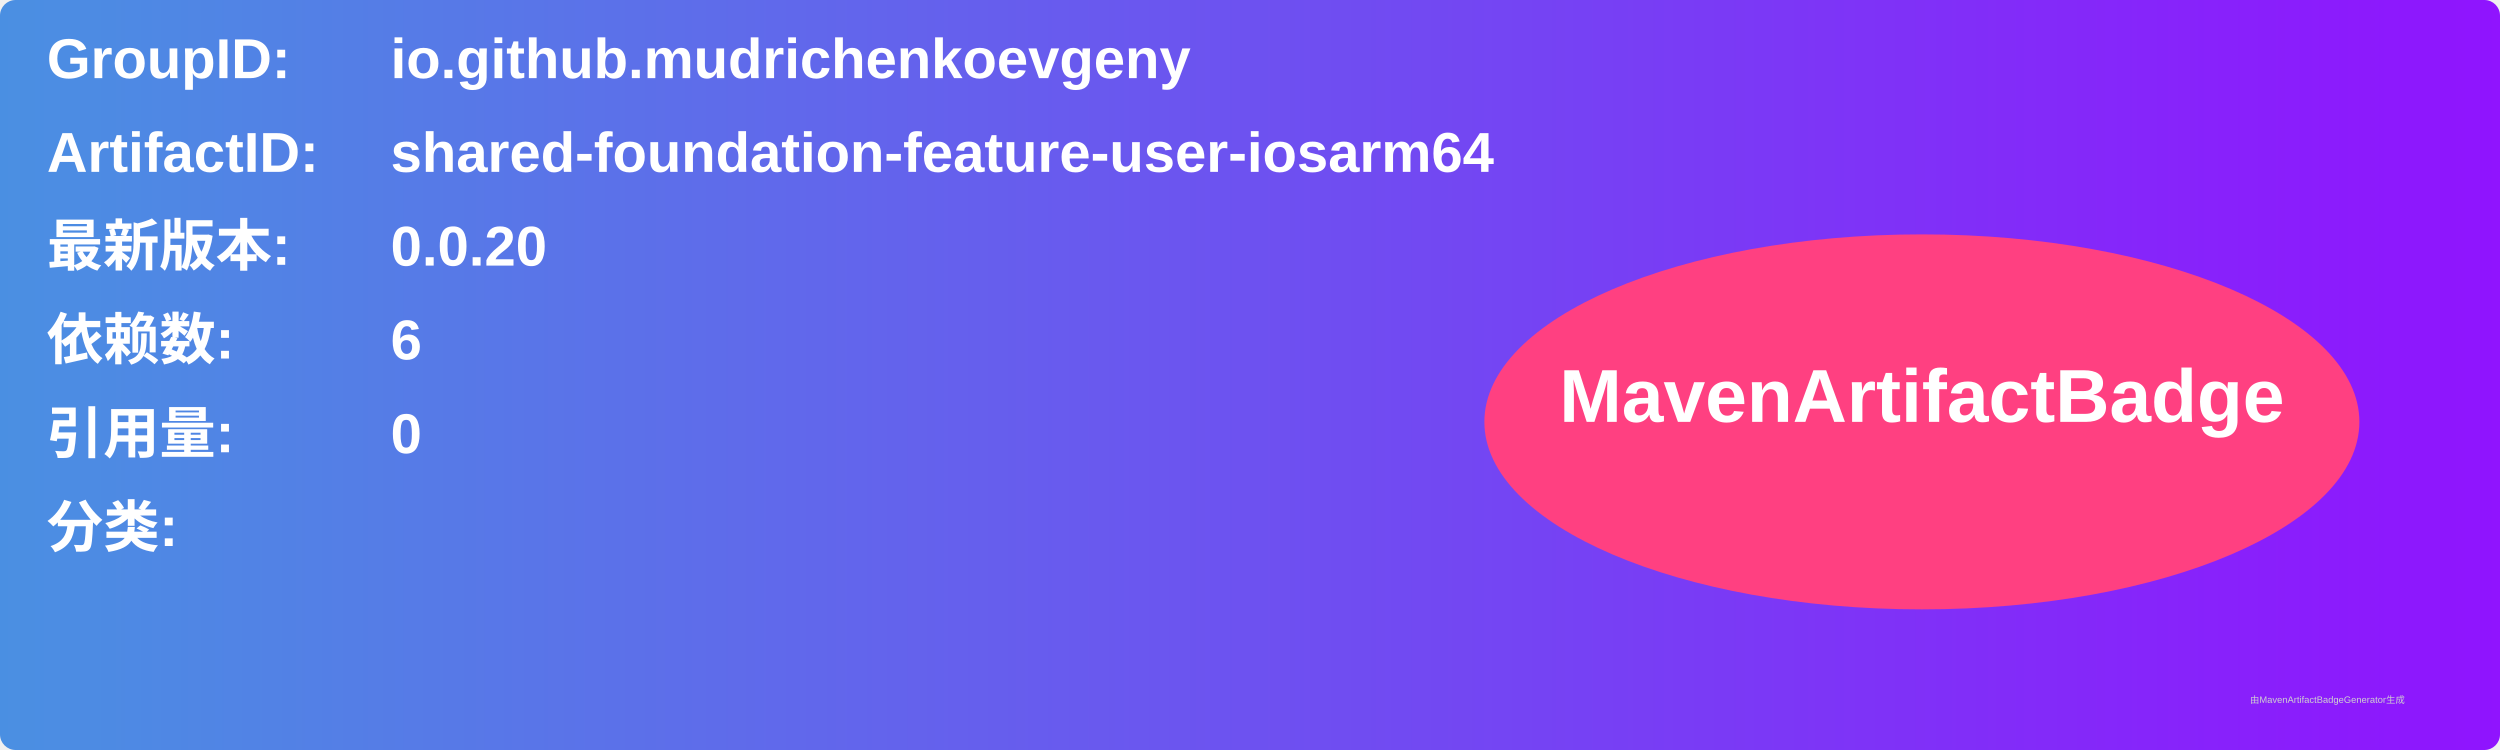
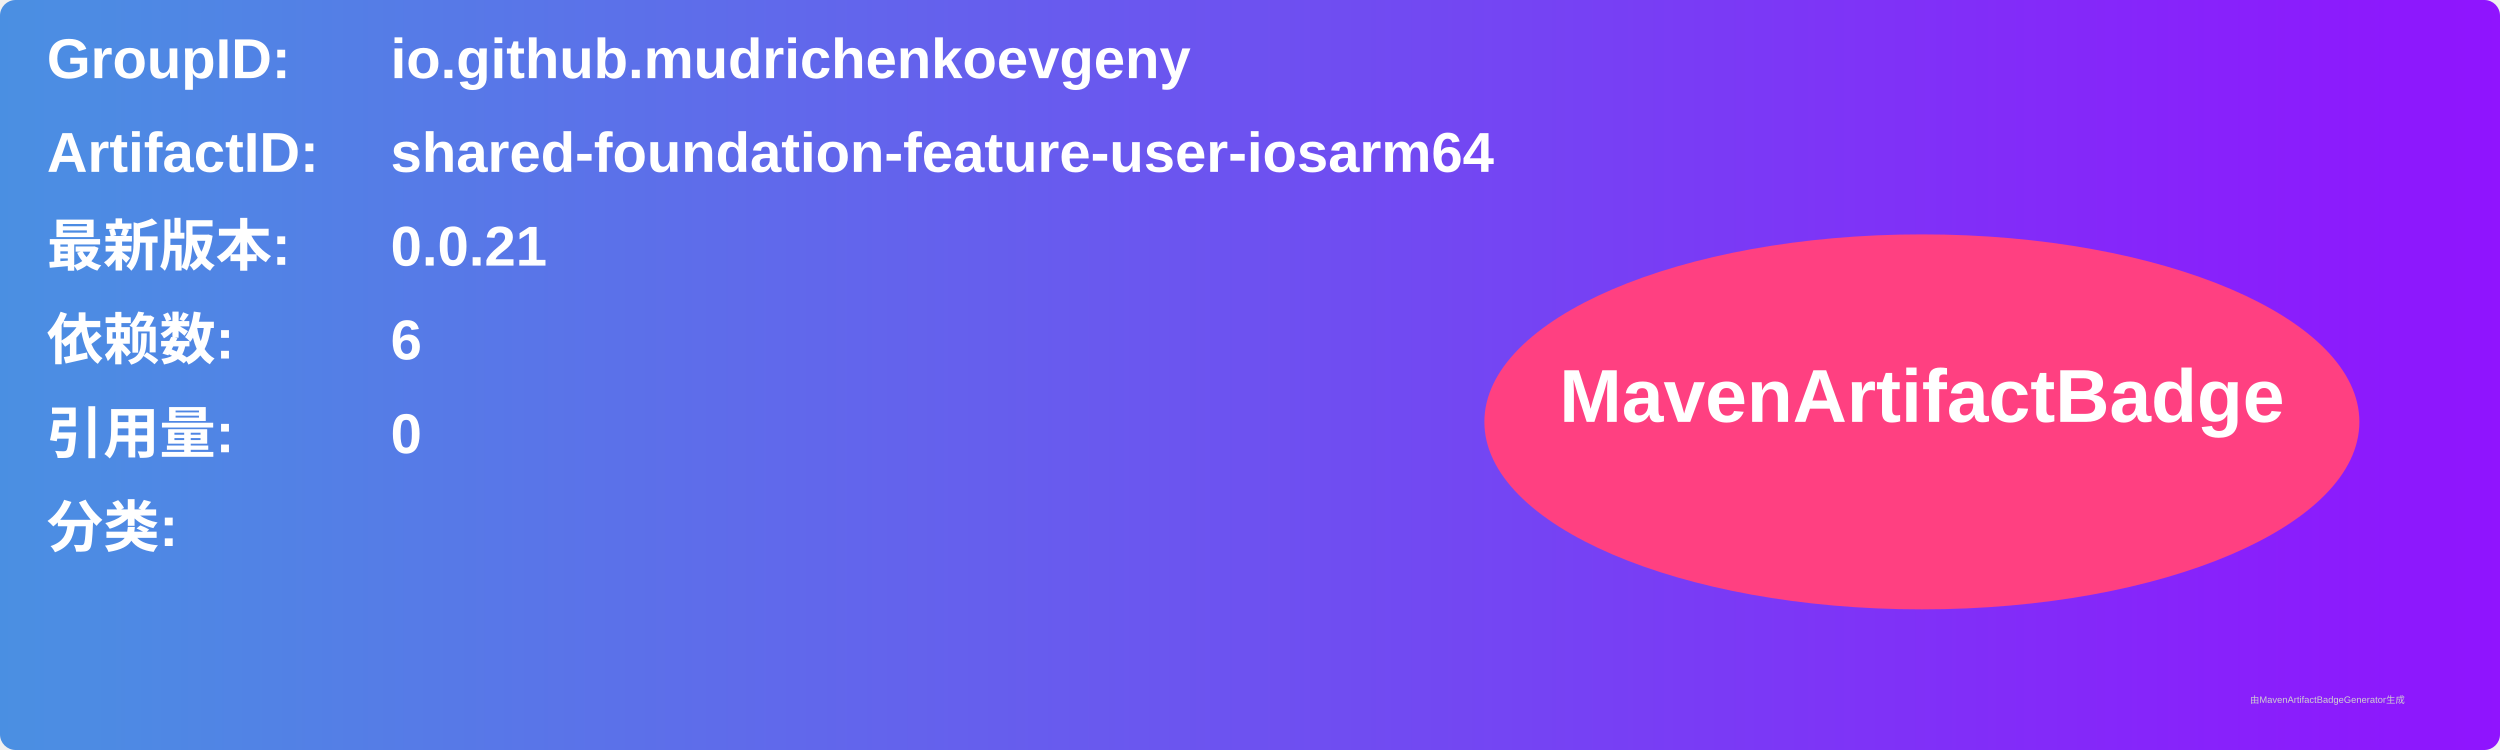
<svg xmlns="http://www.w3.org/2000/svg" width="800" height="240" viewBox="0 0 800 240">
  <linearGradient id="grad" x1="0%" y1="0%" x2="100%" y2="0%">
    <stop offset="0%" stop-color="#4a90e2" />
    <stop offset="100%" stop-color="#9013fe" />
  </linearGradient>
  <rect width="100%" height="100%" rx="5" ry="5" fill="url(#grad)" />
  <g transform="translate(15, 15)">
    <text x="0" y="10" font-family="Arial" font-size="18" fill="white" font-weight="bold" width="260">GroupID:</text>
    <text x="110" y="10" font-family="Arial" font-size="18" fill="white" font-weight="bold" width="460">io.github.mudrichenkoevgeny</text>
    <text x="0" y="40" font-family="Arial" font-size="18" fill="white" font-weight="bold" width="260">ArtifactID:</text>
    <text x="110" y="40" font-family="Arial" font-size="18" fill="white" font-weight="bold" width="460">shared-foundation-feature-user-iosarm64</text>
    <text x="0" y="70" font-family="Arial" font-size="18" fill="white" font-weight="bold">最新版本:</text>
    <text x="110" y="70" font-family="Arial" font-size="18" fill="white" font-weight="bold">
-       <tspan font-weight="bold">0.0.20</tspan>
+       <tspan font-weight="bold">0.0.21</tspan>
    </text>
    <text x="0" y="100" font-family="Arial" font-size="18" fill="white" font-weight="bold">依赖数: </text>
    <text x="110" y="100" font-family="Arial" font-size="18" fill="white">
      <tspan font-weight="bold">6</tspan>
    </text>
    <text x="0" y="130" font-family="Arial" font-size="18" fill="white" font-weight="bold">引用量: </text>
    <text x="110" y="130" font-family="Arial" font-size="18" fill="white">
      <tspan font-weight="bold">0</tspan>
    </text>
    <text x="0" y="160" font-family="Arial" font-size="18" fill="white" font-weight="bold">分类:</text>
    <text x="10" y="190" font-family="Arial" font-size="10" fill="white">
      <tspan font-weight="bold" />
    </text>
    <ellipse cx="600" cy="120" rx="140" ry="60" fill="#ff4081" />
    <text x="600" y="120" text-anchor="middle" font-family="Arial" font-size="24" fill="white" font-weight="bold">MavenArtifactBadge</text>
  </g>
  <text x="720" y="225" font-family="Arial" font-size="3" fill="#d0d0d0">由MavenArtifactBadgeGenerator生成</text>
</svg>
